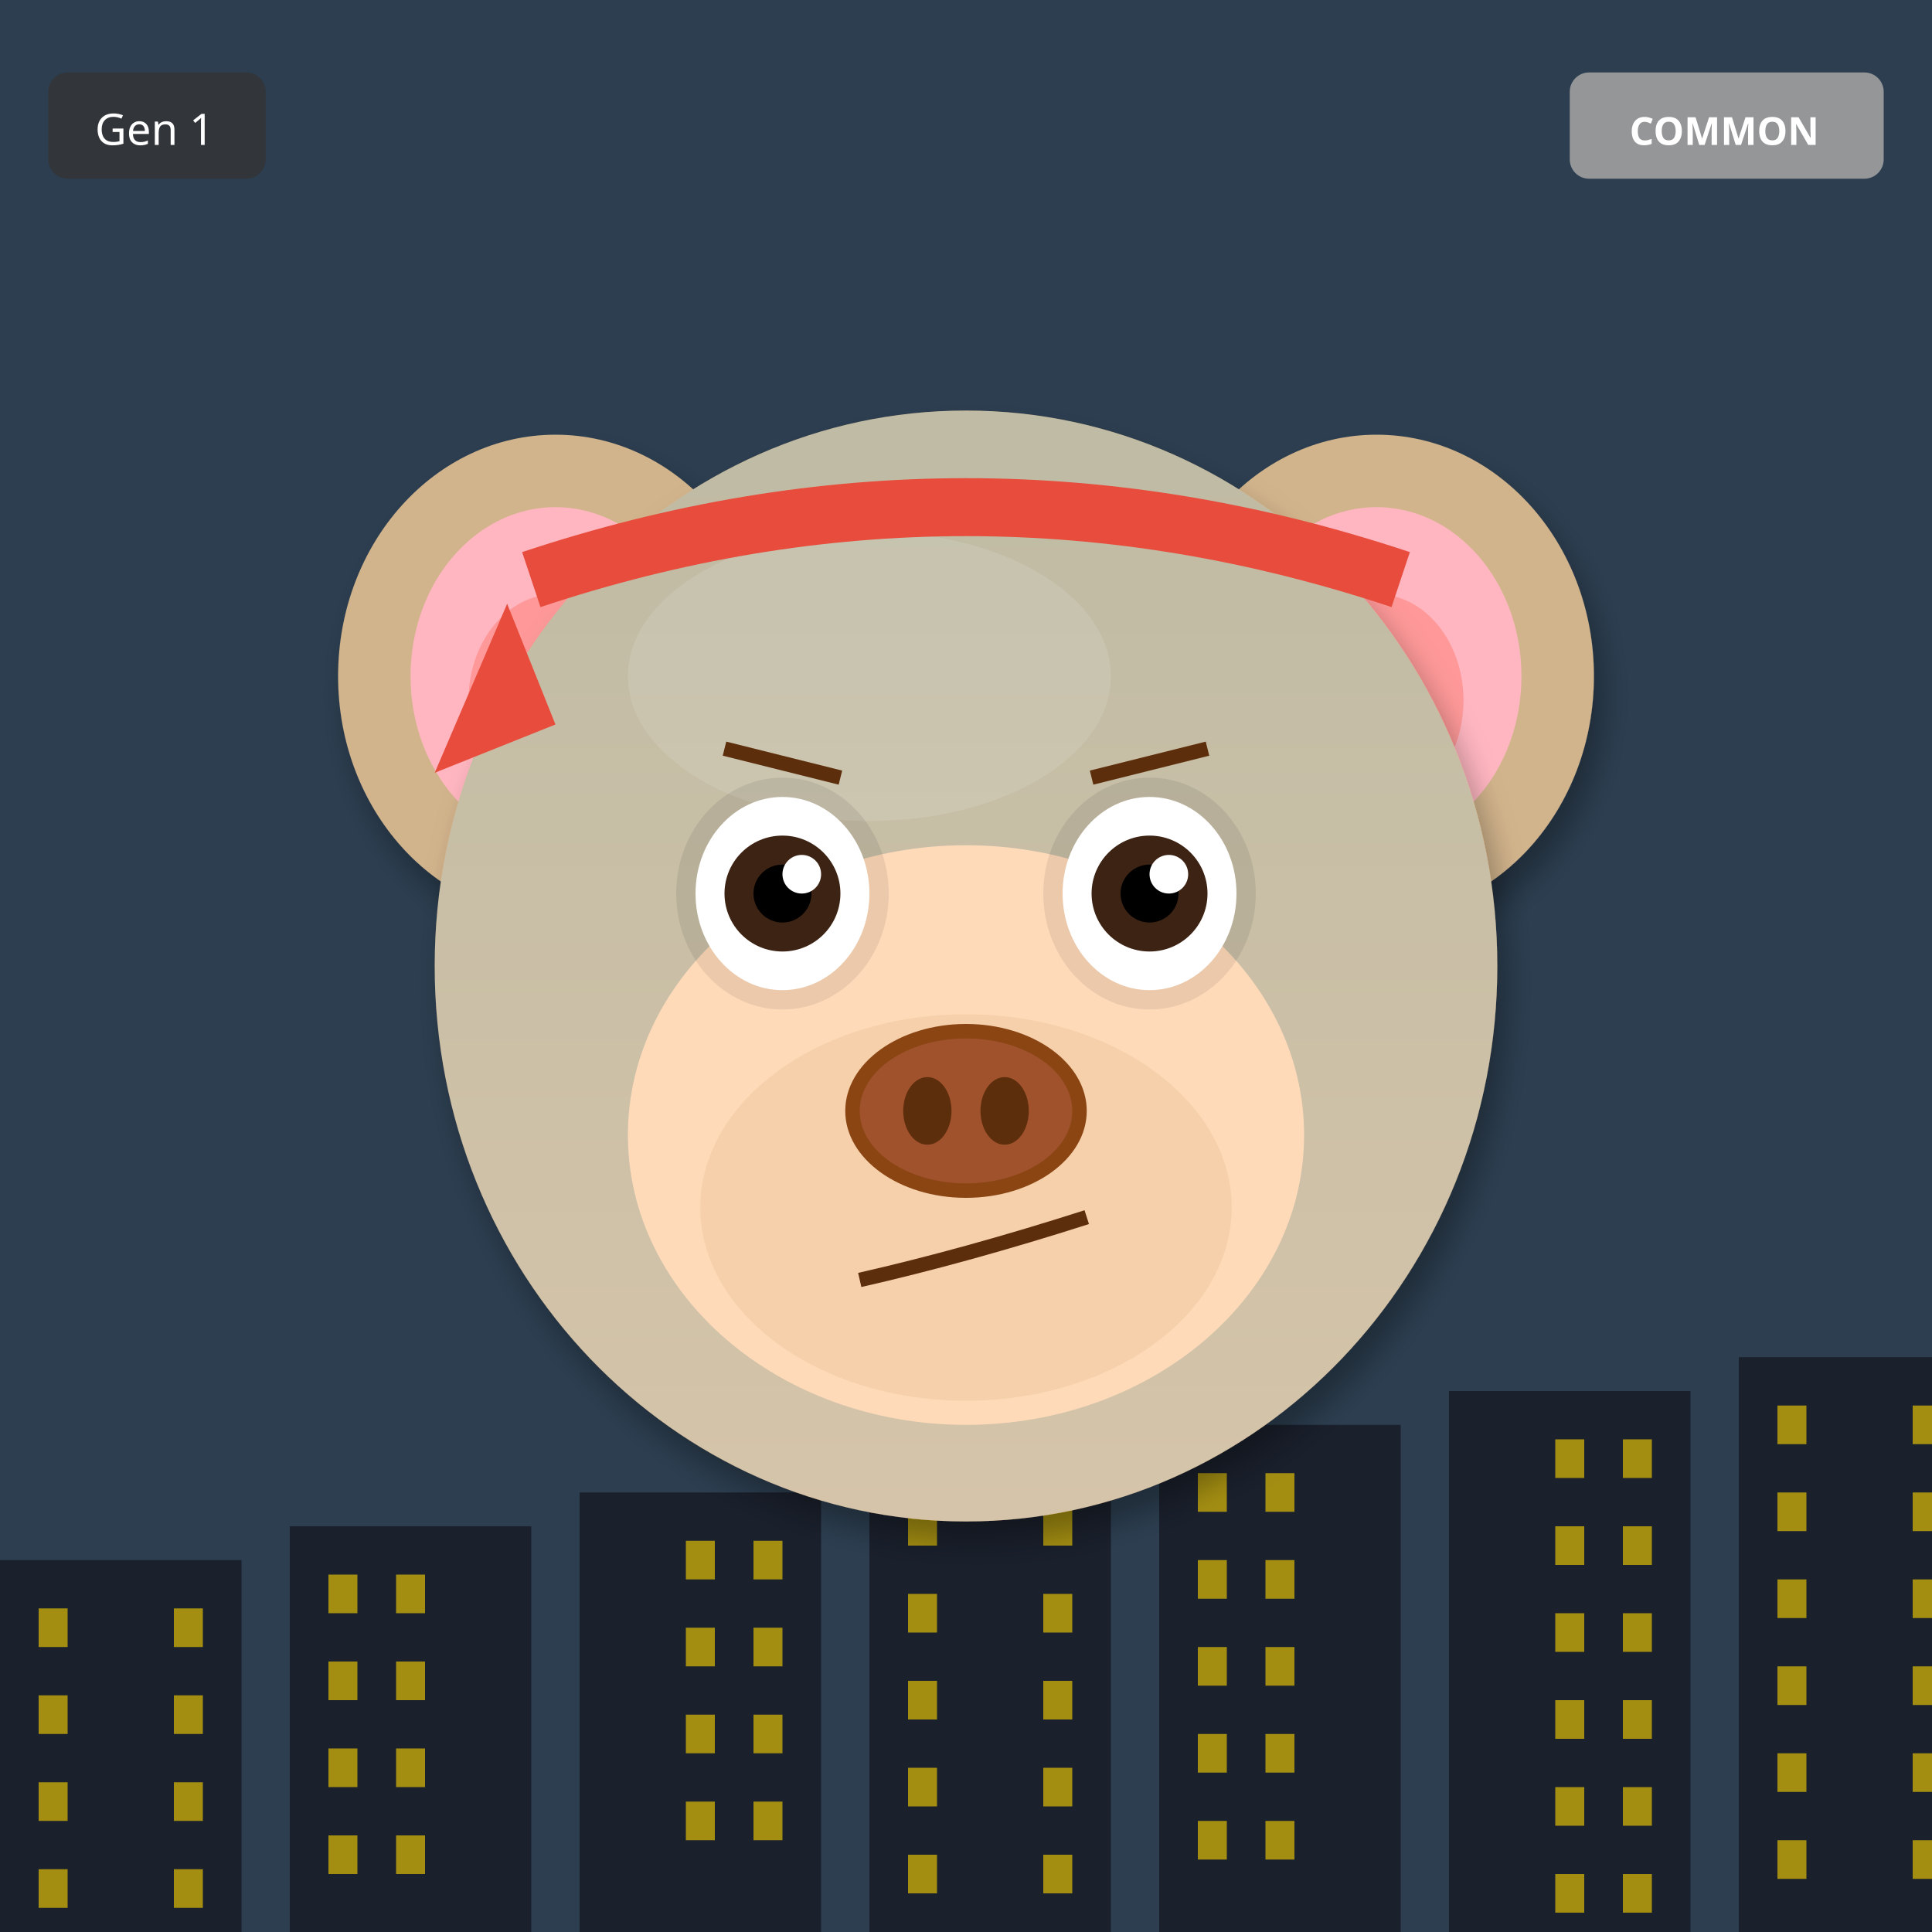
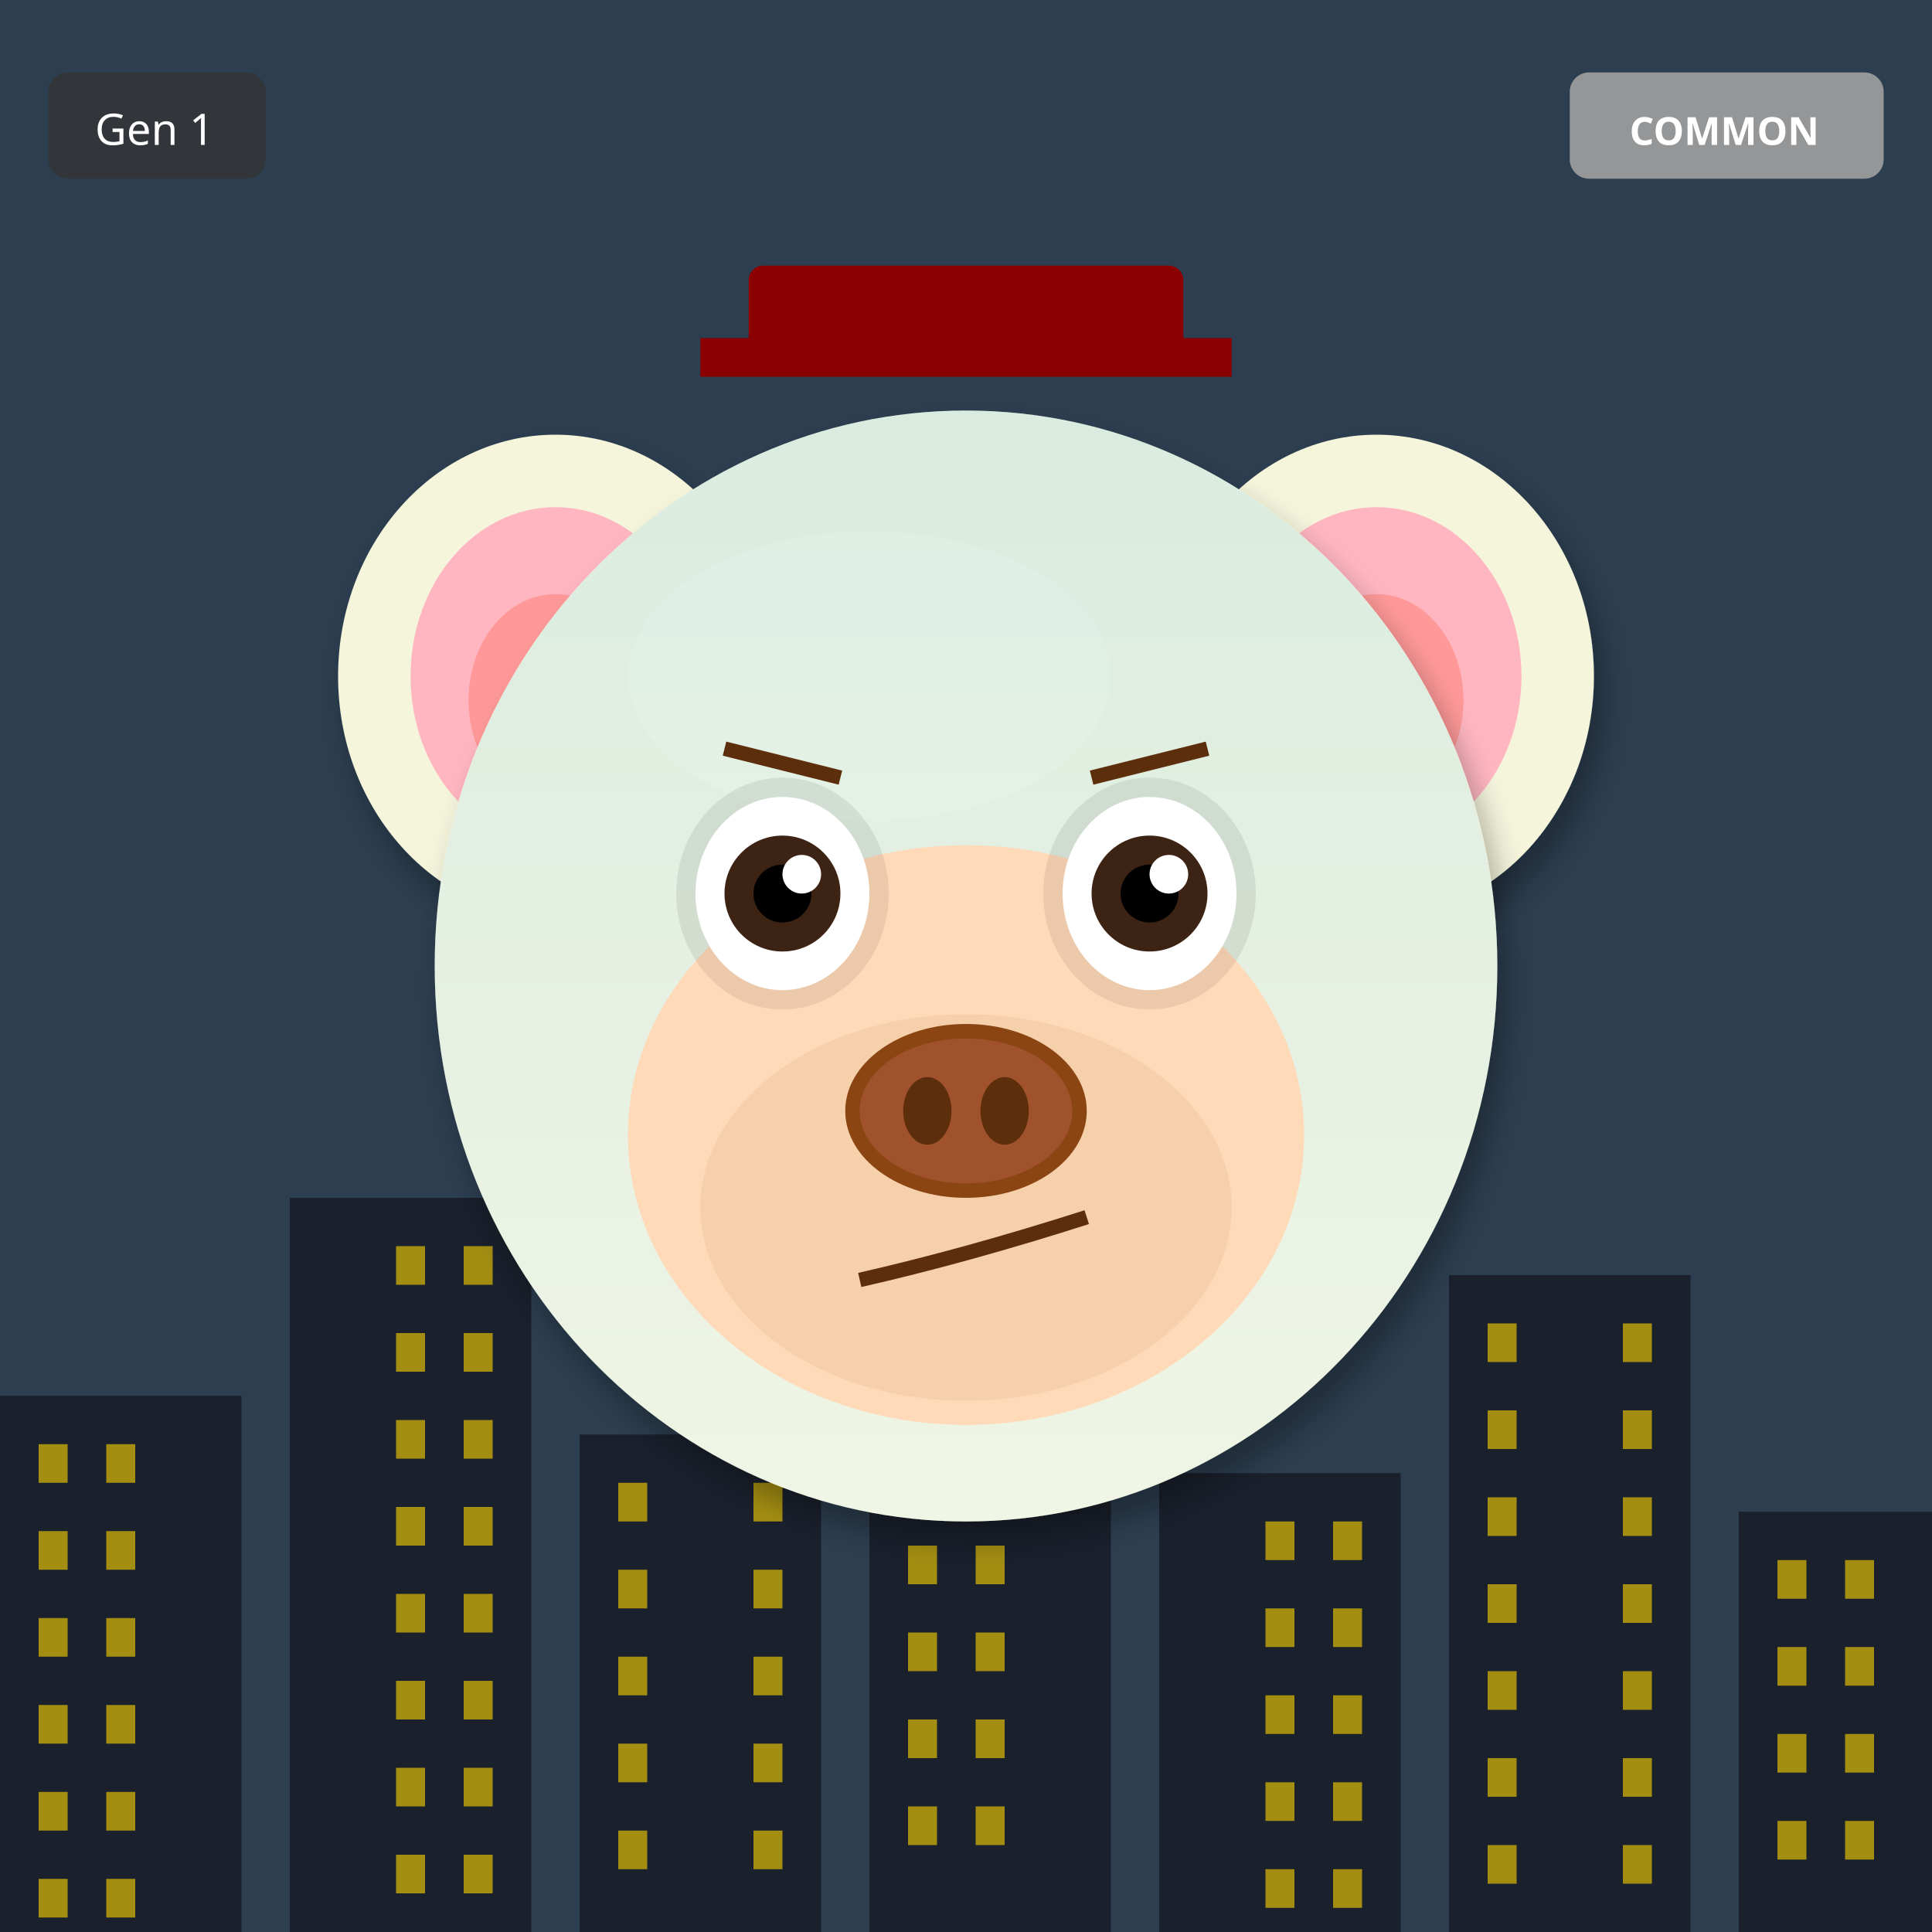
<svg xmlns="http://www.w3.org/2000/svg" width="400" height="400" viewBox="0 0 400 400">
  <defs>
    <filter id="shadow" x="-20%" y="-20%" width="140%" height="140%">
      <feDropShadow dx="2" dy="4" stdDeviation="3" flood-opacity="0.3" />
    </filter>
    <filter id="glow" x="-50%" y="-50%" width="200%" height="200%">
      <feGaussianBlur stdDeviation="8" result="blur" />
      <feMerge>
        <feMergeNode in="blur" />
        <feMergeNode in="SourceGraphic" />
      </feMerge>
    </filter>
    <linearGradient id="rainbow-body" x1="0%" y1="0%" x2="100%" y2="100%">
      <stop offset="0%" stop-color="#FF6B6B" />
      <stop offset="25%" stop-color="#FFE66D" />
      <stop offset="50%" stop-color="#4ECDC4" />
      <stop offset="75%" stop-color="#45B7D1" />
      <stop offset="100%" stop-color="#DDA0DD" />
    </linearGradient>
    <radialGradient id="galaxy-body" cx="30%" cy="30%">
      <stop offset="0%" stop-color="#E6E6FA" />
      <stop offset="50%" stop-color="#9370DB" />
      <stop offset="100%" stop-color="#1A0033" />
    </radialGradient>
    <linearGradient id="holo-body" x1="0%" y1="0%" x2="100%" y2="100%">
      <stop offset="0%" stop-color="#FF00FF" />
      <stop offset="50%" stop-color="#00FFFF" />
      <stop offset="100%" stop-color="#FFFF00" />
    </linearGradient>
    <linearGradient id="sky-gradient" x1="0%" y1="0%" x2="0%" y2="100%">
      <stop offset="0%" stop-color="#87CEEB" />
      <stop offset="100%" stop-color="#E0F4FF" />
    </linearGradient>
    <linearGradient id="grass-gradient" x1="0%" y1="0%" x2="0%" y2="100%">
      <stop offset="0%" stop-color="#90EE90" />
      <stop offset="100%" stop-color="#228B22" />
    </linearGradient>
    <linearGradient id="sunset-gradient" x1="0%" y1="0%" x2="0%" y2="100%">
      <stop offset="0%" stop-color="#FF6B6B" />
      <stop offset="50%" stop-color="#FFE66D" />
      <stop offset="100%" stop-color="#4ECDC4" />
    </linearGradient>
    <linearGradient id="aurora-gradient" x1="0%" y1="0%" x2="100%" y2="100%">
      <stop offset="0%" stop-color="#0D1B2A" />
      <stop offset="30%" stop-color="#00FF7F" />
      <stop offset="70%" stop-color="#FF00FF" />
      <stop offset="100%" stop-color="#0D1B2A" />
    </linearGradient>
    <radialGradient id="multiverse-gradient" cx="50%" cy="50%">
      <stop offset="0%" stop-color="#FFD700" />
      <stop offset="40%" stop-color="#FF00FF" />
      <stop offset="70%" stop-color="#00FFFF" />
      <stop offset="100%" stop-color="#000" />
    </radialGradient>
    <linearGradient id="rift-gradient" x1="0%" y1="0%" x2="100%" y2="100%">
      <stop offset="0%" stop-color="#000" />
      <stop offset="30%" stop-color="#9400D3" />
      <stop offset="50%" stop-color="#00FFFF" />
      <stop offset="70%" stop-color="#9400D3" />
      <stop offset="100%" stop-color="#000" />
    </linearGradient>
    <linearGradient id="heaven-gradient" x1="0%" y1="0%" x2="0%" y2="100%">
      <stop offset="0%" stop-color="#FFF" />
      <stop offset="50%" stop-color="#FFD700" stop-opacity="0.3" />
      <stop offset="100%" stop-color="#F0F8FF" />
    </linearGradient>
    <clipPath id="head-clip">
      <ellipse cx="200" cy="200" rx="110" ry="115" />
    </clipPath>
  </defs>
  <rect width="400" height="400" fill="#2C3E50" />
-   <rect x="0" y="323" width="50" height="77" fill="#1A202C" />
-   <rect x="8" y="333" width="6" height="8" fill="#FFD700" opacity="0.6" />
-   <rect x="36" y="333" width="6" height="8" fill="#FFD700" opacity="0.6" />
-   <rect x="8" y="351" width="6" height="8" fill="#FFD700" opacity="0.6" />
-   <rect x="36" y="351" width="6" height="8" fill="#FFD700" opacity="0.6" />
-   <rect x="8" y="369" width="6" height="8" fill="#FFD700" opacity="0.6" />
-   <rect x="36" y="369" width="6" height="8" fill="#FFD700" opacity="0.6" />
-   <rect x="8" y="387" width="6" height="8" fill="#FFD700" opacity="0.6" />
-   <rect x="36" y="387" width="6" height="8" fill="#FFD700" opacity="0.6" />
-   <rect x="60" y="316" width="50" height="84" fill="#1A202C" />
-   <rect x="68" y="326" width="6" height="8" fill="#FFD700" opacity="0.6" />
-   <rect x="82" y="326" width="6" height="8" fill="#FFD700" opacity="0.6" />
-   <rect x="68" y="344" width="6" height="8" fill="#FFD700" opacity="0.6" />
-   <rect x="82" y="344" width="6" height="8" fill="#FFD700" opacity="0.6" />
-   <rect x="68" y="362" width="6" height="8" fill="#FFD700" opacity="0.6" />
-   <rect x="82" y="362" width="6" height="8" fill="#FFD700" opacity="0.6" />
-   <rect x="68" y="380" width="6" height="8" fill="#FFD700" opacity="0.6" />
-   <rect x="82" y="380" width="6" height="8" fill="#FFD700" opacity="0.6" />
-   <rect x="120" y="309" width="50" height="91" fill="#1A202C" />
-   <rect x="142" y="319" width="6" height="8" fill="#FFD700" opacity="0.6" />
-   <rect x="156" y="319" width="6" height="8" fill="#FFD700" opacity="0.6" />
-   <rect x="142" y="337" width="6" height="8" fill="#FFD700" opacity="0.6" />
-   <rect x="156" y="337" width="6" height="8" fill="#FFD700" opacity="0.6" />
-   <rect x="142" y="355" width="6" height="8" fill="#FFD700" opacity="0.6" />
-   <rect x="156" y="355" width="6" height="8" fill="#FFD700" opacity="0.6" />
-   <rect x="142" y="373" width="6" height="8" fill="#FFD700" opacity="0.6" />
-   <rect x="156" y="373" width="6" height="8" fill="#FFD700" opacity="0.6" />
-   <rect x="180" y="302" width="50" height="98" fill="#1A202C" />
-   <rect x="188" y="312" width="6" height="8" fill="#FFD700" opacity="0.6" />
-   <rect x="216" y="312" width="6" height="8" fill="#FFD700" opacity="0.6" />
-   <rect x="188" y="330" width="6" height="8" fill="#FFD700" opacity="0.6" />
-   <rect x="216" y="330" width="6" height="8" fill="#FFD700" opacity="0.6" />
-   <rect x="188" y="348" width="6" height="8" fill="#FFD700" opacity="0.6" />
-   <rect x="216" y="348" width="6" height="8" fill="#FFD700" opacity="0.6" />
-   <rect x="188" y="366" width="6" height="8" fill="#FFD700" opacity="0.6" />
-   <rect x="216" y="366" width="6" height="8" fill="#FFD700" opacity="0.6" />
-   <rect x="188" y="384" width="6" height="8" fill="#FFD700" opacity="0.6" />
-   <rect x="216" y="384" width="6" height="8" fill="#FFD700" opacity="0.6" />
-   <rect x="240" y="295" width="50" height="105" fill="#1A202C" />
-   <rect x="248" y="305" width="6" height="8" fill="#FFD700" opacity="0.6" />
-   <rect x="262" y="305" width="6" height="8" fill="#FFD700" opacity="0.6" />
-   <rect x="248" y="323" width="6" height="8" fill="#FFD700" opacity="0.6" />
-   <rect x="262" y="323" width="6" height="8" fill="#FFD700" opacity="0.6" />
-   <rect x="248" y="341" width="6" height="8" fill="#FFD700" opacity="0.6" />
-   <rect x="262" y="341" width="6" height="8" fill="#FFD700" opacity="0.6" />
-   <rect x="248" y="359" width="6" height="8" fill="#FFD700" opacity="0.6" />
-   <rect x="262" y="359" width="6" height="8" fill="#FFD700" opacity="0.6" />
-   <rect x="248" y="377" width="6" height="8" fill="#FFD700" opacity="0.6" />
-   <rect x="262" y="377" width="6" height="8" fill="#FFD700" opacity="0.6" />
-   <rect x="300" y="288" width="50" height="112" fill="#1A202C" />
-   <rect x="322" y="298" width="6" height="8" fill="#FFD700" opacity="0.6" />
-   <rect x="336" y="298" width="6" height="8" fill="#FFD700" opacity="0.6" />
-   <rect x="322" y="316" width="6" height="8" fill="#FFD700" opacity="0.6" />
-   <rect x="336" y="316" width="6" height="8" fill="#FFD700" opacity="0.6" />
-   <rect x="322" y="334" width="6" height="8" fill="#FFD700" opacity="0.6" />
-   <rect x="336" y="334" width="6" height="8" fill="#FFD700" opacity="0.6" />
-   <rect x="322" y="352" width="6" height="8" fill="#FFD700" opacity="0.6" />
-   <rect x="336" y="352" width="6" height="8" fill="#FFD700" opacity="0.6" />
-   <rect x="322" y="370" width="6" height="8" fill="#FFD700" opacity="0.6" />
-   <rect x="336" y="370" width="6" height="8" fill="#FFD700" opacity="0.6" />
-   <rect x="322" y="388" width="6" height="8" fill="#FFD700" opacity="0.6" />
-   <rect x="336" y="388" width="6" height="8" fill="#FFD700" opacity="0.6" />
-   <rect x="360" y="281" width="50" height="119" fill="#1A202C" />
-   <rect x="368" y="291" width="6" height="8" fill="#FFD700" opacity="0.6" />
-   <rect x="396" y="291" width="6" height="8" fill="#FFD700" opacity="0.6" />
-   <rect x="368" y="309" width="6" height="8" fill="#FFD700" opacity="0.6" />
-   <rect x="396" y="309" width="6" height="8" fill="#FFD700" opacity="0.6" />
-   <rect x="368" y="327" width="6" height="8" fill="#FFD700" opacity="0.6" />
-   <rect x="396" y="327" width="6" height="8" fill="#FFD700" opacity="0.6" />
-   <rect x="368" y="345" width="6" height="8" fill="#FFD700" opacity="0.6" />
-   <rect x="396" y="345" width="6" height="8" fill="#FFD700" opacity="0.6" />
-   <rect x="368" y="363" width="6" height="8" fill="#FFD700" opacity="0.6" />
-   <rect x="396" y="363" width="6" height="8" fill="#FFD700" opacity="0.6" />
-   <rect x="368" y="381" width="6" height="8" fill="#FFD700" opacity="0.6" />
-   <rect x="396" y="381" width="6" height="8" fill="#FFD700" opacity="0.6" />
-   <ellipse cx="115" cy="140" rx="45" ry="50" fill="#D2B48C" filter="url(#shadow)" />
+   <rect x="0" y="289" width="50" height="111" fill="#1A202C" />
+   <rect x="8" y="299" width="6" height="8" fill="#FFD700" opacity="0.6" />
+   <rect x="22" y="299" width="6" height="8" fill="#FFD700" opacity="0.6" />
+   <rect x="8" y="317" width="6" height="8" fill="#FFD700" opacity="0.6" />
+   <rect x="22" y="317" width="6" height="8" fill="#FFD700" opacity="0.6" />
+   <rect x="8" y="335" width="6" height="8" fill="#FFD700" opacity="0.6" />
+   <rect x="22" y="335" width="6" height="8" fill="#FFD700" opacity="0.6" />
+   <rect x="8" y="353" width="6" height="8" fill="#FFD700" opacity="0.6" />
+   <rect x="22" y="353" width="6" height="8" fill="#FFD700" opacity="0.6" />
+   <rect x="8" y="371" width="6" height="8" fill="#FFD700" opacity="0.6" />
+   <rect x="22" y="371" width="6" height="8" fill="#FFD700" opacity="0.6" />
+   <rect x="8" y="389" width="6" height="8" fill="#FFD700" opacity="0.6" />
+   <rect x="22" y="389" width="6" height="8" fill="#FFD700" opacity="0.6" />
+   <rect x="60" y="248" width="50" height="152" fill="#1A202C" />
+   <rect x="82" y="258" width="6" height="8" fill="#FFD700" opacity="0.6" />
+   <rect x="96" y="258" width="6" height="8" fill="#FFD700" opacity="0.6" />
+   <rect x="82" y="276" width="6" height="8" fill="#FFD700" opacity="0.6" />
+   <rect x="96" y="276" width="6" height="8" fill="#FFD700" opacity="0.6" />
+   <rect x="82" y="294" width="6" height="8" fill="#FFD700" opacity="0.6" />
+   <rect x="96" y="294" width="6" height="8" fill="#FFD700" opacity="0.6" />
+   <rect x="82" y="312" width="6" height="8" fill="#FFD700" opacity="0.6" />
+   <rect x="96" y="312" width="6" height="8" fill="#FFD700" opacity="0.6" />
+   <rect x="82" y="330" width="6" height="8" fill="#FFD700" opacity="0.6" />
+   <rect x="96" y="330" width="6" height="8" fill="#FFD700" opacity="0.6" />
+   <rect x="82" y="348" width="6" height="8" fill="#FFD700" opacity="0.6" />
+   <rect x="96" y="348" width="6" height="8" fill="#FFD700" opacity="0.6" />
+   <rect x="82" y="366" width="6" height="8" fill="#FFD700" opacity="0.6" />
+   <rect x="96" y="366" width="6" height="8" fill="#FFD700" opacity="0.6" />
+   <rect x="82" y="384" width="6" height="8" fill="#FFD700" opacity="0.6" />
+   <rect x="96" y="384" width="6" height="8" fill="#FFD700" opacity="0.6" />
+   <rect x="120" y="297" width="50" height="103" fill="#1A202C" />
+   <rect x="128" y="307" width="6" height="8" fill="#FFD700" opacity="0.6" />
+   <rect x="156" y="307" width="6" height="8" fill="#FFD700" opacity="0.6" />
+   <rect x="128" y="325" width="6" height="8" fill="#FFD700" opacity="0.6" />
+   <rect x="156" y="325" width="6" height="8" fill="#FFD700" opacity="0.6" />
+   <rect x="128" y="343" width="6" height="8" fill="#FFD700" opacity="0.6" />
+   <rect x="156" y="343" width="6" height="8" fill="#FFD700" opacity="0.6" />
+   <rect x="128" y="361" width="6" height="8" fill="#FFD700" opacity="0.6" />
+   <rect x="156" y="361" width="6" height="8" fill="#FFD700" opacity="0.6" />
+   <rect x="128" y="379" width="6" height="8" fill="#FFD700" opacity="0.6" />
+   <rect x="156" y="379" width="6" height="8" fill="#FFD700" opacity="0.6" />
+   <rect x="180" y="256" width="50" height="144" fill="#1A202C" />
+   <rect x="188" y="266" width="6" height="8" fill="#FFD700" opacity="0.6" />
+   <rect x="202" y="266" width="6" height="8" fill="#FFD700" opacity="0.6" />
+   <rect x="188" y="284" width="6" height="8" fill="#FFD700" opacity="0.6" />
+   <rect x="202" y="284" width="6" height="8" fill="#FFD700" opacity="0.6" />
+   <rect x="188" y="302" width="6" height="8" fill="#FFD700" opacity="0.6" />
+   <rect x="202" y="302" width="6" height="8" fill="#FFD700" opacity="0.6" />
+   <rect x="188" y="320" width="6" height="8" fill="#FFD700" opacity="0.6" />
+   <rect x="202" y="320" width="6" height="8" fill="#FFD700" opacity="0.6" />
+   <rect x="188" y="338" width="6" height="8" fill="#FFD700" opacity="0.6" />
+   <rect x="202" y="338" width="6" height="8" fill="#FFD700" opacity="0.6" />
+   <rect x="188" y="356" width="6" height="8" fill="#FFD700" opacity="0.6" />
+   <rect x="202" y="356" width="6" height="8" fill="#FFD700" opacity="0.6" />
+   <rect x="188" y="374" width="6" height="8" fill="#FFD700" opacity="0.6" />
+   <rect x="202" y="374" width="6" height="8" fill="#FFD700" opacity="0.6" />
+   <rect x="240" y="305" width="50" height="95" fill="#1A202C" />
+   <rect x="262" y="315" width="6" height="8" fill="#FFD700" opacity="0.6" />
+   <rect x="276" y="315" width="6" height="8" fill="#FFD700" opacity="0.6" />
+   <rect x="262" y="333" width="6" height="8" fill="#FFD700" opacity="0.6" />
+   <rect x="276" y="333" width="6" height="8" fill="#FFD700" opacity="0.6" />
+   <rect x="262" y="351" width="6" height="8" fill="#FFD700" opacity="0.6" />
+   <rect x="276" y="351" width="6" height="8" fill="#FFD700" opacity="0.6" />
+   <rect x="262" y="369" width="6" height="8" fill="#FFD700" opacity="0.6" />
+   <rect x="276" y="369" width="6" height="8" fill="#FFD700" opacity="0.6" />
+   <rect x="262" y="387" width="6" height="8" fill="#FFD700" opacity="0.6" />
+   <rect x="276" y="387" width="6" height="8" fill="#FFD700" opacity="0.6" />
+   <rect x="300" y="264" width="50" height="136" fill="#1A202C" />
+   <rect x="308" y="274" width="6" height="8" fill="#FFD700" opacity="0.6" />
+   <rect x="336" y="274" width="6" height="8" fill="#FFD700" opacity="0.6" />
+   <rect x="308" y="292" width="6" height="8" fill="#FFD700" opacity="0.6" />
+   <rect x="336" y="292" width="6" height="8" fill="#FFD700" opacity="0.6" />
+   <rect x="308" y="310" width="6" height="8" fill="#FFD700" opacity="0.6" />
+   <rect x="336" y="310" width="6" height="8" fill="#FFD700" opacity="0.6" />
+   <rect x="308" y="328" width="6" height="8" fill="#FFD700" opacity="0.6" />
+   <rect x="336" y="328" width="6" height="8" fill="#FFD700" opacity="0.6" />
+   <rect x="308" y="346" width="6" height="8" fill="#FFD700" opacity="0.6" />
+   <rect x="336" y="346" width="6" height="8" fill="#FFD700" opacity="0.6" />
+   <rect x="308" y="364" width="6" height="8" fill="#FFD700" opacity="0.6" />
+   <rect x="336" y="364" width="6" height="8" fill="#FFD700" opacity="0.6" />
+   <rect x="308" y="382" width="6" height="8" fill="#FFD700" opacity="0.6" />
+   <rect x="336" y="382" width="6" height="8" fill="#FFD700" opacity="0.6" />
+   <rect x="360" y="313" width="50" height="87" fill="#1A202C" />
+   <rect x="368" y="323" width="6" height="8" fill="#FFD700" opacity="0.6" />
+   <rect x="382" y="323" width="6" height="8" fill="#FFD700" opacity="0.6" />
+   <rect x="368" y="341" width="6" height="8" fill="#FFD700" opacity="0.6" />
+   <rect x="382" y="341" width="6" height="8" fill="#FFD700" opacity="0.6" />
+   <rect x="368" y="359" width="6" height="8" fill="#FFD700" opacity="0.6" />
+   <rect x="382" y="359" width="6" height="8" fill="#FFD700" opacity="0.6" />
+   <rect x="368" y="377" width="6" height="8" fill="#FFD700" opacity="0.6" />
+   <rect x="382" y="377" width="6" height="8" fill="#FFD700" opacity="0.6" />
+   <ellipse cx="115" cy="140" rx="45" ry="50" fill="#F5F5DC" filter="url(#shadow)" />
  <ellipse cx="115" cy="140" rx="30" ry="35" fill="#FFB6C1" />
  <ellipse cx="115" cy="145" rx="18" ry="22" fill="#FF9999" />
-   <ellipse cx="285" cy="140" rx="45" ry="50" fill="#D2B48C" filter="url(#shadow)" />
+   <ellipse cx="285" cy="140" rx="45" ry="50" fill="#F5F5DC" filter="url(#shadow)" />
  <ellipse cx="285" cy="140" rx="30" ry="35" fill="#FFB6C1" />
  <ellipse cx="285" cy="145" rx="18" ry="22" fill="#FF9999" />
-   <ellipse cx="200" cy="200" rx="110" ry="115" fill="#D2B48C" filter="url(#shadow)" />
-   <ellipse cx="180" cy="140" rx="50" ry="30" fill="#E8D4B8" opacity="0.3" />
+   <ellipse cx="200" cy="200" rx="110" ry="115" fill="#F5F5DC" filter="url(#shadow)" />
+   <ellipse cx="180" cy="140" rx="50" ry="30" fill="#FFFFF0" opacity="0.3" />
  <g clip-path="url(#head-clip)">
    <ellipse cx="200" cy="200" rx="110" ry="115" fill="url(#sky-gradient)" opacity="0.25" />
  </g>
  <ellipse cx="200" cy="235" rx="70" ry="60" fill="#FFDAB9" />
  <ellipse cx="200" cy="250" rx="55" ry="40" fill="#DEB887" opacity="0.3" />
  <ellipse cx="162" cy="185" rx="22" ry="24" fill="#000" opacity="0.08" />
  <ellipse cx="238" cy="185" rx="22" ry="24" fill="#000" opacity="0.08" />
  <ellipse cx="162" cy="185" rx="18" ry="20" fill="white" />
  <circle cx="162" cy="185" r="12" fill="#3D2314" />
  <circle cx="162" cy="185" r="6" fill="#000" />
  <circle cx="166" cy="181" r="4" fill="white" />
  <ellipse cx="238" cy="185" rx="18" ry="20" fill="white" />
  <circle cx="238" cy="185" r="12" fill="#3D2314" />
  <circle cx="238" cy="185" r="6" fill="#000" />
  <circle cx="242" cy="181" r="4" fill="white" />
  <g>
    <ellipse cx="200" cy="230" rx="25" ry="18" fill="#8B4513" />
    <ellipse cx="200" cy="230" rx="22" ry="15" fill="#A0522D" />
    <ellipse cx="192" cy="230" rx="5" ry="7" fill="#5D2E0C" />
    <ellipse cx="208" cy="230" rx="5" ry="7" fill="#5D2E0C" />
  </g>
  <path d="M178 265 Q200 260 225 252" stroke="#5D2E0C" stroke-width="3" fill="none" />
  <line x1="150" y1="155" x2="174" y2="161" stroke="#5D2E0C" stroke-width="3" />
  <line x1="226" y1="161" x2="250" y2="155" stroke="#5D2E0C" stroke-width="3" />
-   <path d="M110 120 Q200 90 290 120" stroke="#E74C3C" stroke-width="12" fill="none" />
-   <polygon points="105,125 90,160 115,150" fill="#E74C3C" />
+   <rect x="155" y="55" width="90" height="18" rx="3" fill="#8B0000" />
+   <rect x="145" y="70" width="110" height="8" fill="#8B0000" />
  <g transform="translate(325, 15)">
    <rect width="65" height="22" rx="4" fill="#A0A0A0" opacity="0.9" />
    <text x="32" y="15" font-size="8" fill="#FFF" text-anchor="middle" font-family="sans-serif" font-weight="bold">COMMON</text>
  </g>
  <g transform="translate(10, 15)">
    <rect width="45" height="22" rx="4" fill="#333" opacity="0.8" />
    <text x="22" y="15" font-size="9" fill="#FFF" text-anchor="middle" font-family="sans-serif">Gen 1</text>
  </g>
</svg>
